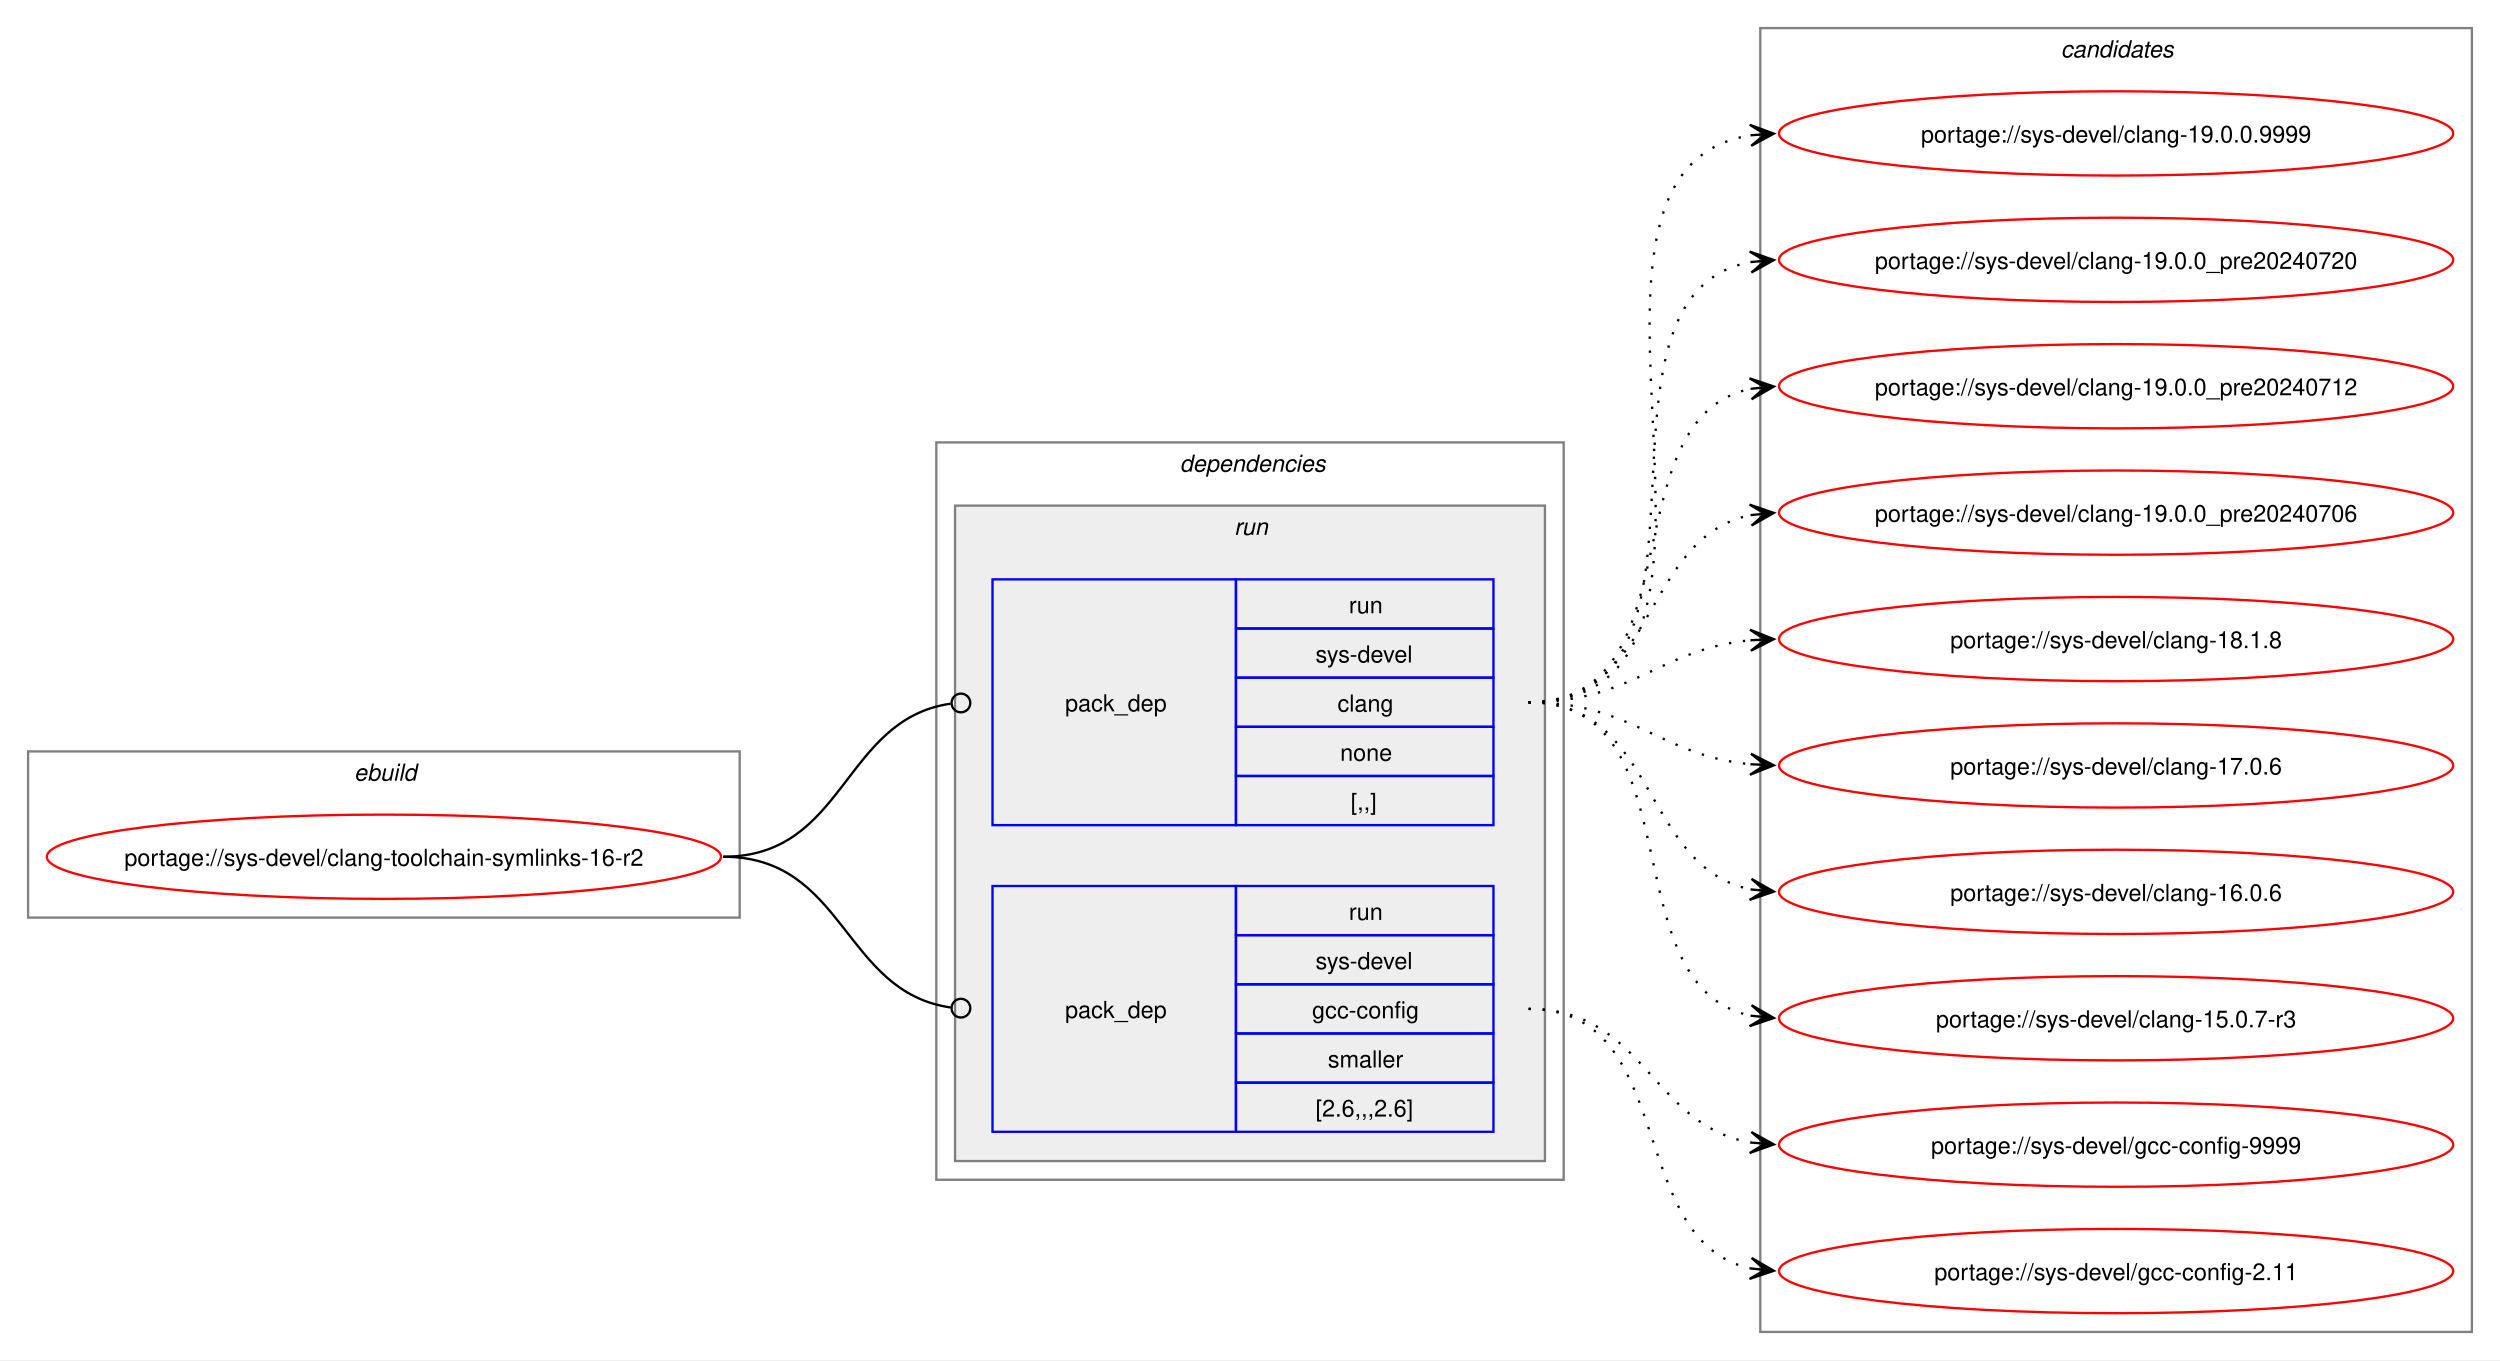
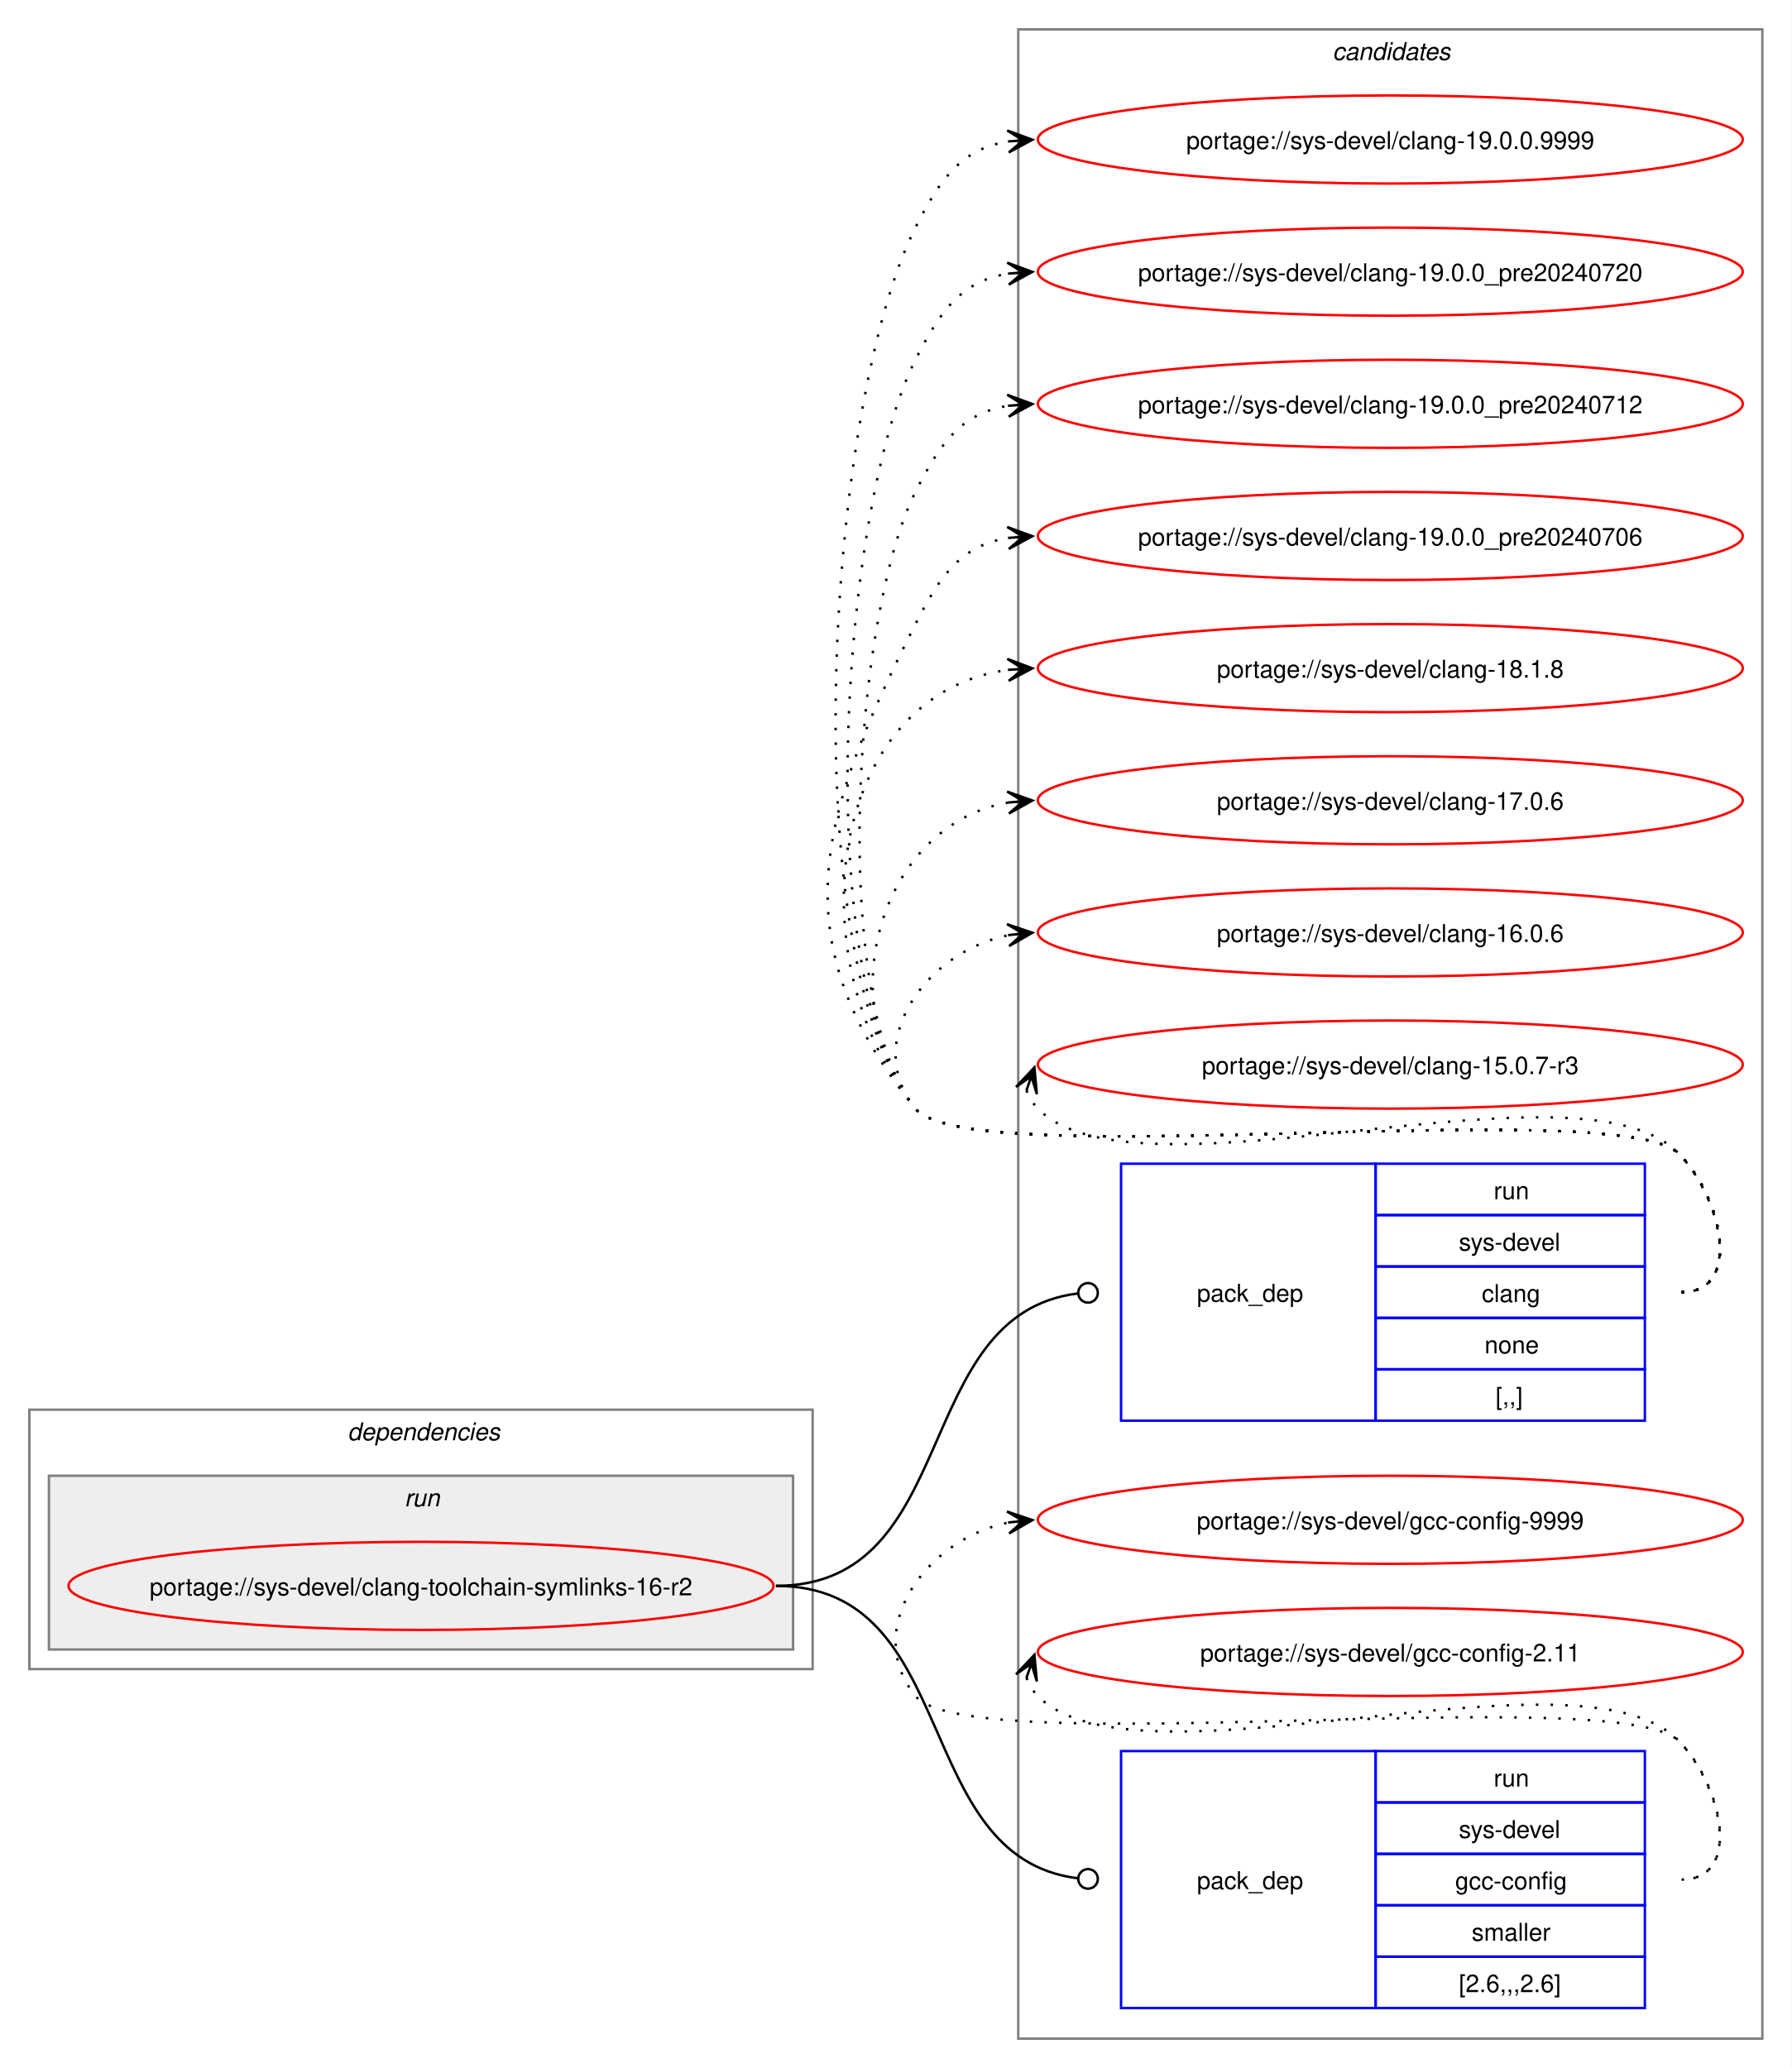
- <svg xmlns="http://www.w3.org/2000/svg" xmlns:xlink="http://www.w3.org/1999/xlink" width="1068pt" height="581pt" viewBox="0.00 0.00 1068.00 581.00">
-   <g id="graph0" class="graph" transform="scale(1 1) rotate(0) translate(4 577)">
-     <polygon fill="white" stroke="none" points="-4,4 -4,-577 1064,-577 1064,4 -4,4" />
-     <g id="clust1" class="cluster">
-       <polygon fill="none" stroke="gray" points="8,-185 8,-256 312,-256 312,-185 8,-185" />
-       <text text-anchor="start" x="147.25" y="-243.5" font-family="Helvetica,sans-Serif" font-style="italic" font-size="10.00">ebuild</text>
+ <svg xmlns="http://www.w3.org/2000/svg" xmlns:xlink="http://www.w3.org/1999/xlink" width="732pt" height="845pt" viewBox="0.00 0.00 732.00 845.00">
+   <g id="graph0" class="graph" transform="scale(1 1) rotate(0) translate(4 841)">
+     <polygon fill="white" stroke="none" points="-4,4 -4,-841 728,-841 728,4 -4,4" />
+     <g id="clust8" class="cluster">
+       <polygon fill="none" stroke="gray" points="412,-8 412,-829 716,-829 716,-8 412,-8" />
+       <text text-anchor="start" x="540.38" y="-816.5" font-family="Helvetica,sans-Serif" font-style="italic" font-size="10.00">candidates</text>
    </g>
    <g id="clust2" class="cluster">
-       <polygon fill="none" stroke="gray" points="396,-73 396,-388 664,-388 664,-73 396,-73" />
-       <text text-anchor="start" x="500" y="-375.5" font-family="Helvetica,sans-Serif" font-style="italic" font-size="10.00">dependencies</text>
+       <polygon fill="none" stroke="gray" points="8,-159 8,-265 328,-265 328,-159 8,-159" />
+       <text text-anchor="start" x="138" y="-252.5" font-family="Helvetica,sans-Serif" font-style="italic" font-size="10.00">dependencies</text>
    </g>
    <g id="clust5" class="cluster">
-       <polygon fill="#eeeeee" stroke="gray" points="404,-81 404,-361 656,-361 656,-81 404,-81" />
-       <text text-anchor="start" x="523.25" y="-348.5" font-family="Helvetica,sans-Serif" font-style="italic" font-size="10.00">run</text>
-     </g>
-     <g id="clust8" class="cluster">
-       <polygon fill="none" stroke="gray" points="748,-8 748,-565 1052,-565 1052,-8 748,-8" />
-       <text text-anchor="start" x="876.38" y="-552.5" font-family="Helvetica,sans-Serif" font-style="italic" font-size="10.00">candidates</text>
+       <polygon fill="#eeeeee" stroke="gray" points="16,-167 16,-238 320,-238 320,-167 16,-167" />
+       <text text-anchor="start" x="161.25" y="-225.5" font-family="Helvetica,sans-Serif" font-style="italic" font-size="10.00">run</text>
    </g>
    <g id="node1" class="node">
      <g id="a_node1">
        <a xlink:href="../sys-devel/clang-toolchain-symlinks-16-r2.svg" xlink:title="portage://sys-devel/clang-toolchain-symlinks-16-r2">
-           <ellipse fill="none" stroke="red" cx="160" cy="-211" rx="144" ry="18" />
-           <text text-anchor="middle" x="160" y="-207.12" font-family="Helvetica,sans-Serif" font-size="10.00">portage://sys-devel/clang-toolchain-symlinks-16-r2</text>
+           <ellipse fill="none" stroke="red" cx="168" cy="-193" rx="144" ry="18" />
+           <text text-anchor="middle" x="168" y="-189.12" font-family="Helvetica,sans-Serif" font-size="10.00">portage://sys-devel/clang-toolchain-symlinks-16-r2</text>
        </a>
      </g>
    </g>
    <g id="node2" class="node">
-       <polygon fill="none" stroke="blue" points="420,-224.5 420,-329.5 524,-329.5 524,-224.5 420,-224.5" />
-       <text text-anchor="start" x="451" y="-273.12" font-family="Helvetica,sans-Serif" font-size="10.00">pack_dep</text>
-       <polygon fill="none" stroke="blue" points="524,-308.5 524,-329.5 634,-329.5 634,-308.5 524,-308.5" />
-       <text text-anchor="start" x="572.25" y="-315" font-family="Helvetica,sans-Serif" font-size="10.00">run</text>
-       <polygon fill="none" stroke="blue" points="524,-287.5 524,-308.5 634,-308.5 634,-287.5 524,-287.5" />
-       <text text-anchor="start" x="558" y="-294" font-family="Helvetica,sans-Serif" font-size="10.00">sys-devel</text>
-       <polygon fill="none" stroke="blue" points="524,-266.5 524,-287.5 634,-287.5 634,-266.5 524,-266.5" />
-       <text text-anchor="start" x="567.38" y="-273" font-family="Helvetica,sans-Serif" font-size="10.00">clang</text>
-       <polygon fill="none" stroke="blue" points="524,-245.5 524,-266.5 634,-266.5 634,-245.5 524,-245.5" />
-       <text text-anchor="start" x="568.5" y="-252" font-family="Helvetica,sans-Serif" font-size="10.00">none</text>
-       <polygon fill="none" stroke="blue" points="524,-224.5 524,-245.5 634,-245.5 634,-224.5 524,-224.5" />
-       <text text-anchor="start" x="573" y="-231" font-family="Helvetica,sans-Serif" font-size="10.00">[,,]</text>
+       <polygon fill="none" stroke="blue" points="454,-260.5 454,-365.5 558,-365.5 558,-260.5 454,-260.5" />
+       <text text-anchor="start" x="485" y="-309.12" font-family="Helvetica,sans-Serif" font-size="10.00">pack_dep</text>
+       <polygon fill="none" stroke="blue" points="558,-344.5 558,-365.5 668,-365.5 668,-344.5 558,-344.5" />
+       <text text-anchor="start" x="606.25" y="-351" font-family="Helvetica,sans-Serif" font-size="10.00">run</text>
+       <polygon fill="none" stroke="blue" points="558,-323.5 558,-344.5 668,-344.5 668,-323.5 558,-323.5" />
+       <text text-anchor="start" x="592" y="-330" font-family="Helvetica,sans-Serif" font-size="10.00">sys-devel</text>
+       <polygon fill="none" stroke="blue" points="558,-302.5 558,-323.5 668,-323.5 668,-302.5 558,-302.5" />
+       <text text-anchor="start" x="601.38" y="-309" font-family="Helvetica,sans-Serif" font-size="10.00">clang</text>
+       <polygon fill="none" stroke="blue" points="558,-281.5 558,-302.5 668,-302.5 668,-281.5 558,-281.5" />
+       <text text-anchor="start" x="602.5" y="-288" font-family="Helvetica,sans-Serif" font-size="10.00">none</text>
+       <polygon fill="none" stroke="blue" points="558,-260.5 558,-281.5 668,-281.5 668,-260.5 558,-260.5" />
+       <text text-anchor="start" x="607" y="-267" font-family="Helvetica,sans-Serif" font-size="10.00">[,,]</text>
    </g>
    <g id="edge1" class="edge">
-       <path fill="none" stroke="black" d="M305,-211C357.35,-211 355.87,-269.74 402.13,-276.39" />
-       <ellipse fill="none" stroke="black" cx="406.51" cy="-276.69" rx="4" ry="4" />
+       <path fill="none" stroke="black" d="M313,-193C389.19,-193 367.63,-303.81 436.18,-312.46" />
+       <ellipse fill="none" stroke="black" cx="440.51" cy="-312.73" rx="4" ry="4" />
    </g>
    <g id="node3" class="node">
-       <polygon fill="none" stroke="blue" points="420,-93.5 420,-198.5 524,-198.5 524,-93.5 420,-93.5" />
-       <text text-anchor="start" x="451" y="-142.12" font-family="Helvetica,sans-Serif" font-size="10.00">pack_dep</text>
-       <polygon fill="none" stroke="blue" points="524,-177.5 524,-198.5 634,-198.5 634,-177.5 524,-177.5" />
-       <text text-anchor="start" x="572.25" y="-184" font-family="Helvetica,sans-Serif" font-size="10.00">run</text>
-       <polygon fill="none" stroke="blue" points="524,-156.5 524,-177.5 634,-177.5 634,-156.5 524,-156.5" />
-       <text text-anchor="start" x="558" y="-163" font-family="Helvetica,sans-Serif" font-size="10.00">sys-devel</text>
-       <polygon fill="none" stroke="blue" points="524,-135.5 524,-156.5 634,-156.5 634,-135.5 524,-135.5" />
-       <text text-anchor="start" x="556.5" y="-142" font-family="Helvetica,sans-Serif" font-size="10.00">gcc-config</text>
-       <polygon fill="none" stroke="blue" points="524,-114.5 524,-135.5 634,-135.5 634,-114.5 524,-114.5" />
-       <text text-anchor="start" x="563.25" y="-121" font-family="Helvetica,sans-Serif" font-size="10.00">smaller</text>
-       <polygon fill="none" stroke="blue" points="524,-93.5 524,-114.5 634,-114.5 634,-93.5 524,-93.5" />
-       <text text-anchor="start" x="558" y="-100" font-family="Helvetica,sans-Serif" font-size="10.00">[2.6,,,2.6]</text>
+       <polygon fill="none" stroke="blue" points="454,-20.5 454,-125.5 558,-125.5 558,-20.5 454,-20.5" />
+       <text text-anchor="start" x="485" y="-69.12" font-family="Helvetica,sans-Serif" font-size="10.00">pack_dep</text>
+       <polygon fill="none" stroke="blue" points="558,-104.5 558,-125.5 668,-125.5 668,-104.5 558,-104.5" />
+       <text text-anchor="start" x="606.25" y="-111" font-family="Helvetica,sans-Serif" font-size="10.00">run</text>
+       <polygon fill="none" stroke="blue" points="558,-83.5 558,-104.5 668,-104.5 668,-83.5 558,-83.5" />
+       <text text-anchor="start" x="592" y="-90" font-family="Helvetica,sans-Serif" font-size="10.00">sys-devel</text>
+       <polygon fill="none" stroke="blue" points="558,-62.5 558,-83.5 668,-83.5 668,-62.5 558,-62.5" />
+       <text text-anchor="start" x="590.5" y="-69" font-family="Helvetica,sans-Serif" font-size="10.00">gcc-config</text>
+       <polygon fill="none" stroke="blue" points="558,-41.5 558,-62.5 668,-62.5 668,-41.5 558,-41.5" />
+       <text text-anchor="start" x="597.25" y="-48" font-family="Helvetica,sans-Serif" font-size="10.00">smaller</text>
+       <polygon fill="none" stroke="blue" points="558,-20.5 558,-41.5 668,-41.5 668,-20.5 558,-20.5" />
+       <text text-anchor="start" x="592" y="-27" font-family="Helvetica,sans-Serif" font-size="10.00">[2.6,,,2.6]</text>
    </g>
    <g id="edge2" class="edge">
-       <path fill="none" stroke="black" d="M305,-211C357.13,-211 356.06,-153.15 402.16,-146.6" />
-       <ellipse fill="none" stroke="black" cx="406.51" cy="-146.31" rx="4" ry="4" />
+       <path fill="none" stroke="black" d="M313,-193C389.19,-193 367.63,-82.19 436.18,-73.54" />
+       <ellipse fill="none" stroke="black" cx="440.51" cy="-73.27" rx="4" ry="4" />
    </g>
    <g id="node4" class="node">
      <g id="a_node4">
        <a xlink:href="../sys-devel/clang-19.0.0.9999.svg" xlink:title="portage://sys-devel/clang-19.0.0.9999">
-           <ellipse fill="none" stroke="red" cx="900" cy="-520" rx="144" ry="18" />
-           <text text-anchor="middle" x="900" y="-516.12" font-family="Helvetica,sans-Serif" font-size="10.00">portage://sys-devel/clang-19.0.0.9999</text>
+           <ellipse fill="none" stroke="red" cx="564" cy="-784" rx="144" ry="18" />
+           <text text-anchor="middle" x="564" y="-780.12" font-family="Helvetica,sans-Serif" font-size="10.00">portage://sys-devel/clang-19.0.0.9999</text>
        </a>
      </g>
    </g>
    <g id="edge3" class="edge">
-       <path fill="none" stroke="black" stroke-dasharray="1,5" d="M649,-277C762.92,-277 645.51,-504.13 744.06,-519.21" />
-       <polygon fill="black" stroke="black" points="753.78,-519.91 743.49,-523.68 750.01,-519.64 743.81,-519.2 743.81,-519.2 743.81,-519.2 750.01,-519.64 744.13,-514.71 753.78,-519.91" />
+       <path fill="none" stroke="black" stroke-dasharray="1,5" d="M683,-313C708.12,-313 699.6,-351.59 682,-369.5 657.66,-394.27 391.83,-360.99 370,-388 319.71,-450.21 333.87,-676.62 370,-748 380.39,-768.53 389.02,-780.2 408.04,-783.21" />
+       <polygon fill="black" stroke="black" points="417.78,-783.91 407.49,-787.68 414.01,-783.64 407.81,-783.2 407.81,-783.2 407.81,-783.2 414.01,-783.64 408.13,-778.71 417.78,-783.91" />
    </g>
    <g id="node5" class="node">
      <g id="a_node5">
        <a xlink:href="../sys-devel/clang-19.0.0_pre20240720.svg" xlink:title="portage://sys-devel/clang-19.0.0_pre20240720">
-           <ellipse fill="none" stroke="red" cx="900" cy="-466" rx="144" ry="18" />
-           <text text-anchor="middle" x="900" y="-462.12" font-family="Helvetica,sans-Serif" font-size="10.00">portage://sys-devel/clang-19.0.0_pre20240720</text>
+           <ellipse fill="none" stroke="red" cx="564" cy="-730" rx="144" ry="18" />
+           <text text-anchor="middle" x="564" y="-726.12" font-family="Helvetica,sans-Serif" font-size="10.00">portage://sys-devel/clang-19.0.0_pre20240720</text>
        </a>
      </g>
    </g>
    <g id="edge4" class="edge">
-       <path fill="none" stroke="black" stroke-dasharray="1,5" d="M649,-277C741.36,-277 665.49,-450.81 744.05,-465.07" />
-       <polygon fill="black" stroke="black" points="753.79,-465.9 743.44,-469.54 750.02,-465.58 743.82,-465.05 743.82,-465.05 743.82,-465.05 750.02,-465.58 744.2,-460.57 753.79,-465.9" />
+       <path fill="none" stroke="black" stroke-dasharray="1,5" d="M683,-313C708.12,-313 699.6,-351.59 682,-369.5 657.66,-394.27 391.83,-360.99 370,-388 327.25,-440.88 339.29,-633.33 370,-694 380.39,-714.53 389.02,-726.2 408.04,-729.21" />
+       <polygon fill="black" stroke="black" points="417.78,-729.91 407.49,-733.68 414.01,-729.64 407.81,-729.2 407.81,-729.2 407.81,-729.2 414.01,-729.64 408.13,-724.71 417.78,-729.91" />
    </g>
    <g id="node6" class="node">
      <g id="a_node6">
        <a xlink:href="../sys-devel/clang-19.0.0_pre20240712.svg" xlink:title="portage://sys-devel/clang-19.0.0_pre20240712">
-           <ellipse fill="none" stroke="red" cx="900" cy="-412" rx="144" ry="18" />
-           <text text-anchor="middle" x="900" y="-408.12" font-family="Helvetica,sans-Serif" font-size="10.00">portage://sys-devel/clang-19.0.0_pre20240712</text>
+           <ellipse fill="none" stroke="red" cx="564" cy="-676" rx="144" ry="18" />
+           <text text-anchor="middle" x="564" y="-672.12" font-family="Helvetica,sans-Serif" font-size="10.00">portage://sys-devel/clang-19.0.0_pre20240712</text>
        </a>
      </g>
    </g>
    <g id="edge5" class="edge">
-       <path fill="none" stroke="black" stroke-dasharray="1,5" d="M649,-277C721.26,-277 683.28,-398.14 743.92,-410.91" />
-       <polygon fill="black" stroke="black" points="753.79,-411.88 743.4,-415.38 750.02,-411.51 743.84,-410.9 743.84,-410.9 743.84,-410.9 750.02,-411.51 744.27,-406.43 753.79,-411.88" />
+       <path fill="none" stroke="black" stroke-dasharray="1,5" d="M683,-313C708.12,-313 699.6,-351.59 682,-369.5 657.66,-394.27 391.83,-360.99 370,-388 334.79,-431.55 344.71,-590.04 370,-640 380.39,-660.53 389.02,-672.2 408.04,-675.21" />
+       <polygon fill="black" stroke="black" points="417.78,-675.91 407.49,-679.68 414.01,-675.64 407.81,-675.2 407.81,-675.2 407.81,-675.2 414.01,-675.64 408.13,-670.71 417.78,-675.91" />
    </g>
    <g id="node7" class="node">
      <g id="a_node7">
        <a xlink:href="../sys-devel/clang-19.0.0_pre20240706.svg" xlink:title="portage://sys-devel/clang-19.0.0_pre20240706">
-           <ellipse fill="none" stroke="red" cx="900" cy="-358" rx="144" ry="18" />
-           <text text-anchor="middle" x="900" y="-354.12" font-family="Helvetica,sans-Serif" font-size="10.00">portage://sys-devel/clang-19.0.0_pre20240706</text>
+           <ellipse fill="none" stroke="red" cx="564" cy="-622" rx="144" ry="18" />
+           <text text-anchor="middle" x="564" y="-618.12" font-family="Helvetica,sans-Serif" font-size="10.00">portage://sys-devel/clang-19.0.0_pre20240706</text>
        </a>
      </g>
    </g>
    <g id="edge6" class="edge">
-       <path fill="none" stroke="black" stroke-dasharray="1,5" d="M649,-277C704.35,-277 697.06,-347.6 744.1,-356.98" />
-       <polygon fill="black" stroke="black" points="753.79,-357.89 743.41,-361.43 750.02,-357.53 743.83,-356.95 743.83,-356.95 743.83,-356.95 750.02,-357.53 744.25,-352.47 753.79,-357.89" />
+       <path fill="none" stroke="black" stroke-dasharray="1,5" d="M683,-313C708.12,-313 699.6,-351.59 682,-369.5 657.66,-394.27 391.83,-360.99 370,-388 314.68,-456.43 330.26,-507.49 370,-586 380.39,-606.53 389.02,-618.2 408.04,-621.21" />
+       <polygon fill="black" stroke="black" points="417.78,-621.91 407.49,-625.68 414.01,-621.64 407.81,-621.2 407.81,-621.2 407.81,-621.2 414.01,-621.64 408.13,-616.71 417.78,-621.91" />
    </g>
    <g id="node8" class="node">
      <g id="a_node8">
        <a xlink:href="../sys-devel/clang-18.1.8.svg" xlink:title="portage://sys-devel/clang-18.1.8">
-           <ellipse fill="none" stroke="red" cx="900" cy="-304" rx="144" ry="18" />
-           <text text-anchor="middle" x="900" y="-300.12" font-family="Helvetica,sans-Serif" font-size="10.00">portage://sys-devel/clang-18.1.8</text>
+           <ellipse fill="none" stroke="red" cx="564" cy="-568" rx="144" ry="18" />
+           <text text-anchor="middle" x="564" y="-564.12" font-family="Helvetica,sans-Serif" font-size="10.00">portage://sys-devel/clang-18.1.8</text>
        </a>
      </g>
    </g>
    <g id="edge7" class="edge">
-       <path fill="none" stroke="black" stroke-dasharray="1,5" d="M649,-277C693.63,-277 704.68,-299.75 743.8,-303.48" />
-       <polygon fill="black" stroke="black" points="753.78,-303.94 743.59,-307.98 750.01,-303.77 743.79,-303.48 743.79,-303.48 743.79,-303.48 750.01,-303.77 744,-298.99 753.78,-303.94" />
+       <path fill="none" stroke="black" stroke-dasharray="1,5" d="M683,-313C708.12,-313 699.6,-351.59 682,-369.5 657.66,-394.27 391.83,-360.99 370,-388 320.22,-449.58 334.59,-557.72 408.22,-567.32" />
+       <polygon fill="black" stroke="black" points="417.78,-567.92 407.52,-571.78 414.01,-567.68 407.8,-567.29 407.8,-567.29 407.8,-567.29 414.01,-567.68 408.09,-562.8 417.78,-567.92" />
    </g>
    <g id="node9" class="node">
      <g id="a_node9">
        <a xlink:href="../sys-devel/clang-17.0.6.svg" xlink:title="portage://sys-devel/clang-17.0.6">
-           <ellipse fill="none" stroke="red" cx="900" cy="-250" rx="144" ry="18" />
-           <text text-anchor="middle" x="900" y="-246.12" font-family="Helvetica,sans-Serif" font-size="10.00">portage://sys-devel/clang-17.0.6</text>
+           <ellipse fill="none" stroke="red" cx="564" cy="-514" rx="144" ry="18" />
+           <text text-anchor="middle" x="564" y="-510.12" font-family="Helvetica,sans-Serif" font-size="10.00">portage://sys-devel/clang-17.0.6</text>
        </a>
      </g>
    </g>
    <g id="edge8" class="edge">
-       <path fill="none" stroke="black" stroke-dasharray="1,5" d="M649,-277C693.63,-277 704.68,-254.25 743.8,-250.52" />
-       <polygon fill="black" stroke="black" points="753.78,-250.06 744,-255.01 750.01,-250.23 743.79,-250.52 743.79,-250.52 743.79,-250.52 750.01,-250.23 743.59,-246.02 753.78,-250.06" />
+       <path fill="none" stroke="black" stroke-dasharray="1,5" d="M683,-313C708.12,-313 699.6,-351.59 682,-369.5 657.66,-394.27 391.83,-360.99 370,-388 334.59,-431.81 355.83,-504.22 408.13,-513.1" />
+       <polygon fill="black" stroke="black" points="417.79,-513.9 407.45,-517.56 414.02,-513.59 407.82,-513.07 407.82,-513.07 407.82,-513.07 414.02,-513.59 408.19,-508.59 417.79,-513.9" />
    </g>
    <g id="node10" class="node">
      <g id="a_node10">
        <a xlink:href="../sys-devel/clang-16.0.6.svg" xlink:title="portage://sys-devel/clang-16.0.6">
-           <ellipse fill="none" stroke="red" cx="900" cy="-196" rx="144" ry="18" />
-           <text text-anchor="middle" x="900" y="-192.12" font-family="Helvetica,sans-Serif" font-size="10.00">portage://sys-devel/clang-16.0.6</text>
+           <ellipse fill="none" stroke="red" cx="564" cy="-460" rx="144" ry="18" />
+           <text text-anchor="middle" x="564" y="-456.12" font-family="Helvetica,sans-Serif" font-size="10.00">portage://sys-devel/clang-16.0.6</text>
        </a>
      </g>
    </g>
    <g id="edge9" class="edge">
-       <path fill="none" stroke="black" stroke-dasharray="1,5" d="M649,-277C704.35,-277 697.06,-206.4 744.1,-197.02" />
-       <polygon fill="black" stroke="black" points="753.79,-196.11 744.25,-201.53 750.02,-196.47 743.83,-197.05 743.83,-197.05 743.83,-197.05 750.02,-196.47 743.41,-192.57 753.79,-196.11" />
+       <path fill="none" stroke="black" stroke-dasharray="1,5" d="M683,-313C708.12,-313 699.6,-351.59 682,-369.5 657.66,-394.27 391.83,-360.99 370,-388 347.95,-415.28 374.32,-452.25 408.27,-458.94" />
+       <polygon fill="black" stroke="black" points="417.79,-459.88 407.39,-463.38 414.02,-459.51 407.84,-458.9 407.84,-458.9 407.84,-458.9 414.02,-459.51 408.28,-454.42 417.79,-459.88" />
    </g>
    <g id="node11" class="node">
      <g id="a_node11">
        <a xlink:href="../sys-devel/clang-15.0.7-r3.svg" xlink:title="portage://sys-devel/clang-15.0.7-r3">
-           <ellipse fill="none" stroke="red" cx="900" cy="-142" rx="144" ry="18" />
-           <text text-anchor="middle" x="900" y="-138.12" font-family="Helvetica,sans-Serif" font-size="10.00">portage://sys-devel/clang-15.0.7-r3</text>
+           <ellipse fill="none" stroke="red" cx="564" cy="-406" rx="144" ry="18" />
+           <text text-anchor="middle" x="564" y="-402.12" font-family="Helvetica,sans-Serif" font-size="10.00">portage://sys-devel/clang-15.0.7-r3</text>
        </a>
      </g>
    </g>
    <g id="edge10" class="edge">
-       <path fill="none" stroke="black" stroke-dasharray="1,5" d="M649,-277C721.26,-277 683.28,-155.86 743.92,-143.09" />
-       <polygon fill="black" stroke="black" points="753.79,-142.12 744.27,-147.57 750.02,-142.49 743.84,-143.1 743.84,-143.1 743.84,-143.1 750.02,-142.49 743.4,-138.62 753.79,-142.12" />
+       <path fill="none" stroke="black" stroke-dasharray="1,5" d="M415.37,-395.45C416.4,-392.7 418.07,-389.96 420,-388 460.96,-346.42 641.83,-411.85 682,-369.5 699.28,-351.28 708.12,-313 683,-313" />
+       <polygon fill="black" stroke="black" points="418.6,-404.85 411.09,-396.86 417.37,-401.27 415.34,-395.39 415.34,-395.39 415.34,-395.39 417.37,-401.27 419.6,-393.93 418.6,-404.85" />
    </g>
    <g id="node12" class="node">
      <g id="a_node12">
        <a xlink:href="../sys-devel/gcc-config-9999.svg" xlink:title="portage://sys-devel/gcc-config-9999">
-           <ellipse fill="none" stroke="red" cx="900" cy="-88" rx="144" ry="18" />
-           <text text-anchor="middle" x="900" y="-84.12" font-family="Helvetica,sans-Serif" font-size="10.00">portage://sys-devel/gcc-config-9999</text>
+           <ellipse fill="none" stroke="red" cx="564" cy="-220" rx="144" ry="18" />
+           <text text-anchor="middle" x="564" y="-216.12" font-family="Helvetica,sans-Serif" font-size="10.00">portage://sys-devel/gcc-config-9999</text>
        </a>
      </g>
    </g>
    <g id="edge11" class="edge">
-       <path fill="none" stroke="black" stroke-dasharray="1,5" d="M649,-146C698.72,-146 701.2,-96.29 743.91,-88.91" />
-       <polygon fill="black" stroke="black" points="753.79,-88.1 744.19,-93.4 750.02,-88.41 743.82,-88.92 743.82,-88.92 743.82,-88.92 750.02,-88.41 743.45,-84.43 753.79,-88.1" />
+       <path fill="none" stroke="black" stroke-dasharray="1,5" d="M683,-73C708.12,-73 699.6,-111.59 682,-129.5 657.66,-154.27 391.83,-120.99 370,-148 347.95,-175.28 374.32,-212.25 408.27,-218.94" />
+       <polygon fill="black" stroke="black" points="417.79,-219.88 407.39,-223.38 414.02,-219.51 407.84,-218.9 407.84,-218.9 407.84,-218.9 414.02,-219.51 408.28,-214.42 417.79,-219.88" />
    </g>
    <g id="node13" class="node">
      <g id="a_node13">
        <a xlink:href="../sys-devel/gcc-config-2.11.svg" xlink:title="portage://sys-devel/gcc-config-2.11">
-           <ellipse fill="none" stroke="red" cx="900" cy="-34" rx="144" ry="18" />
-           <text text-anchor="middle" x="900" y="-30.12" font-family="Helvetica,sans-Serif" font-size="10.00">portage://sys-devel/gcc-config-2.11</text>
+           <ellipse fill="none" stroke="red" cx="564" cy="-166" rx="144" ry="18" />
+           <text text-anchor="middle" x="564" y="-162.12" font-family="Helvetica,sans-Serif" font-size="10.00">portage://sys-devel/gcc-config-2.11</text>
        </a>
      </g>
    </g>
    <g id="edge12" class="edge">
-       <path fill="none" stroke="black" stroke-dasharray="1,5" d="M649,-146C713.52,-146 689.76,-46.74 743.94,-35.11" />
-       <polygon fill="black" stroke="black" points="753.79,-34.12 744.29,-39.6 750.02,-34.5 743.84,-35.12 743.84,-35.12 743.84,-35.12 750.02,-34.5 743.39,-30.64 753.79,-34.12" />
+       <path fill="none" stroke="black" stroke-dasharray="1,5" d="M415.37,-155.45C416.4,-152.7 418.07,-149.96 420,-148 460.96,-106.42 641.83,-171.85 682,-129.5 699.28,-111.28 708.12,-73 683,-73" />
+       <polygon fill="black" stroke="black" points="418.6,-164.85 411.09,-156.86 417.37,-161.27 415.34,-155.39 415.34,-155.39 415.34,-155.39 417.37,-161.27 419.6,-153.93 418.6,-164.85" />
    </g>
  </g>
</svg>
